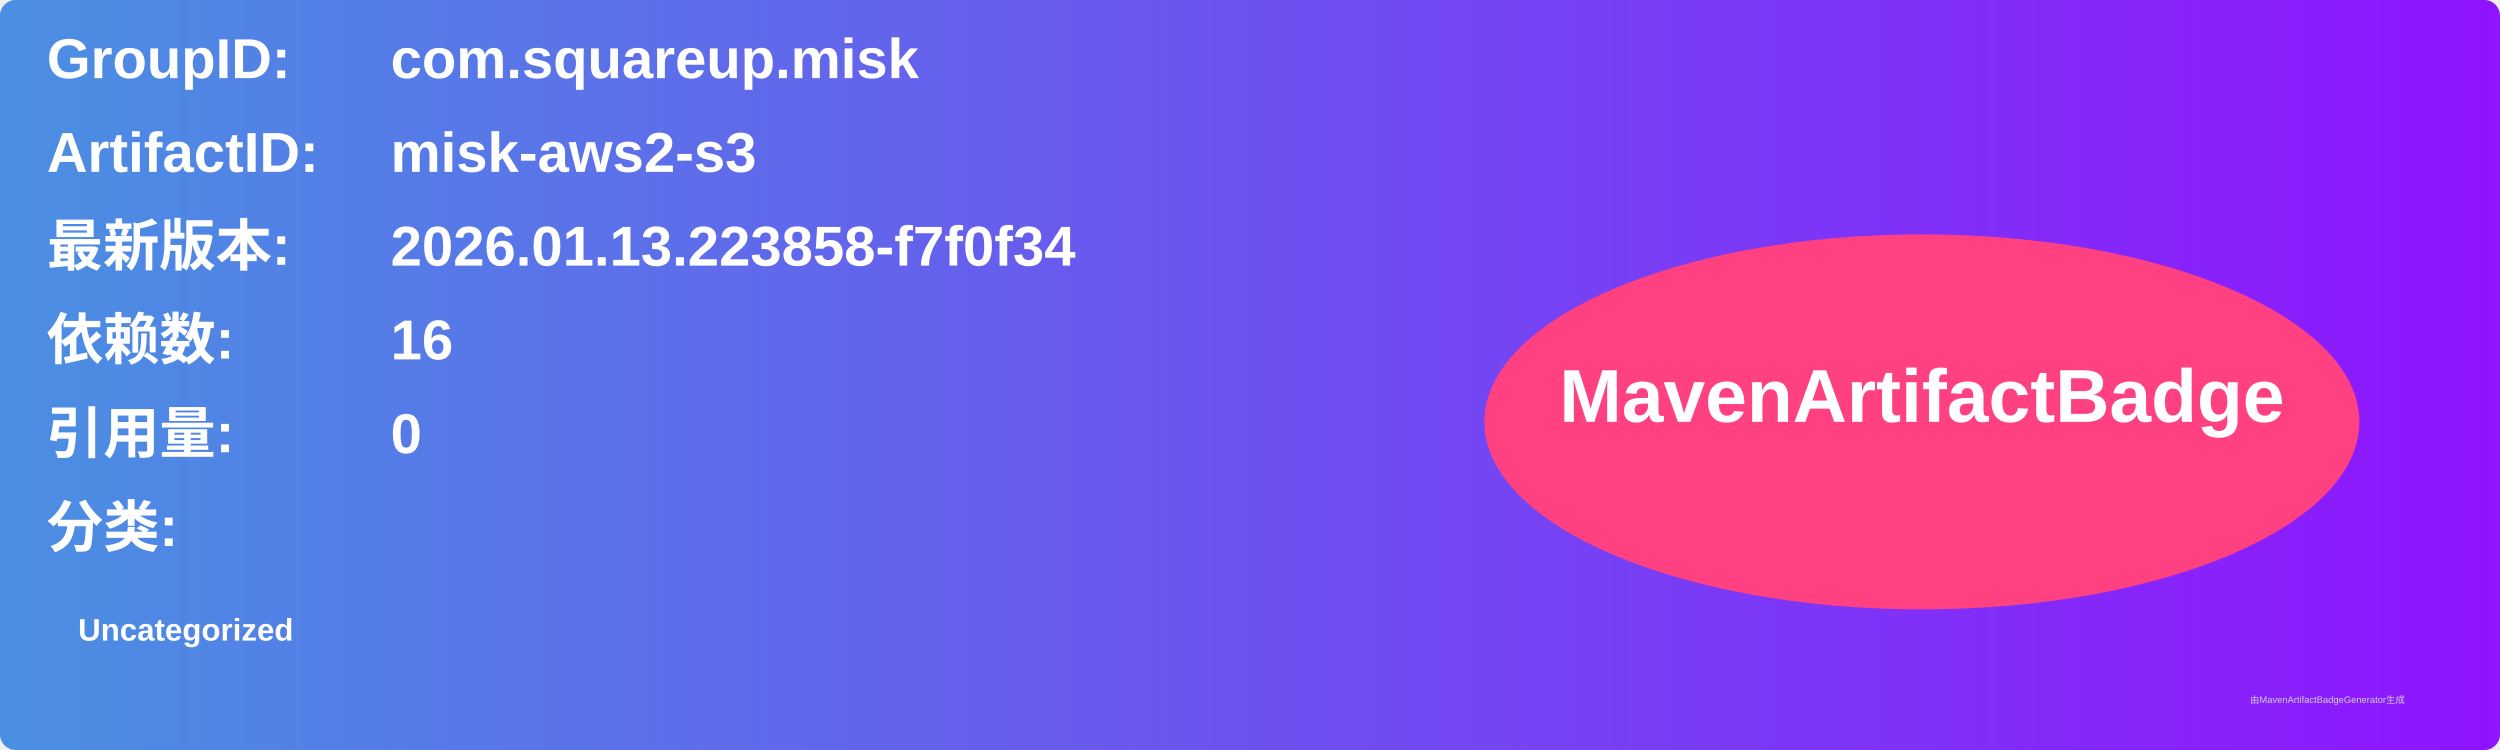
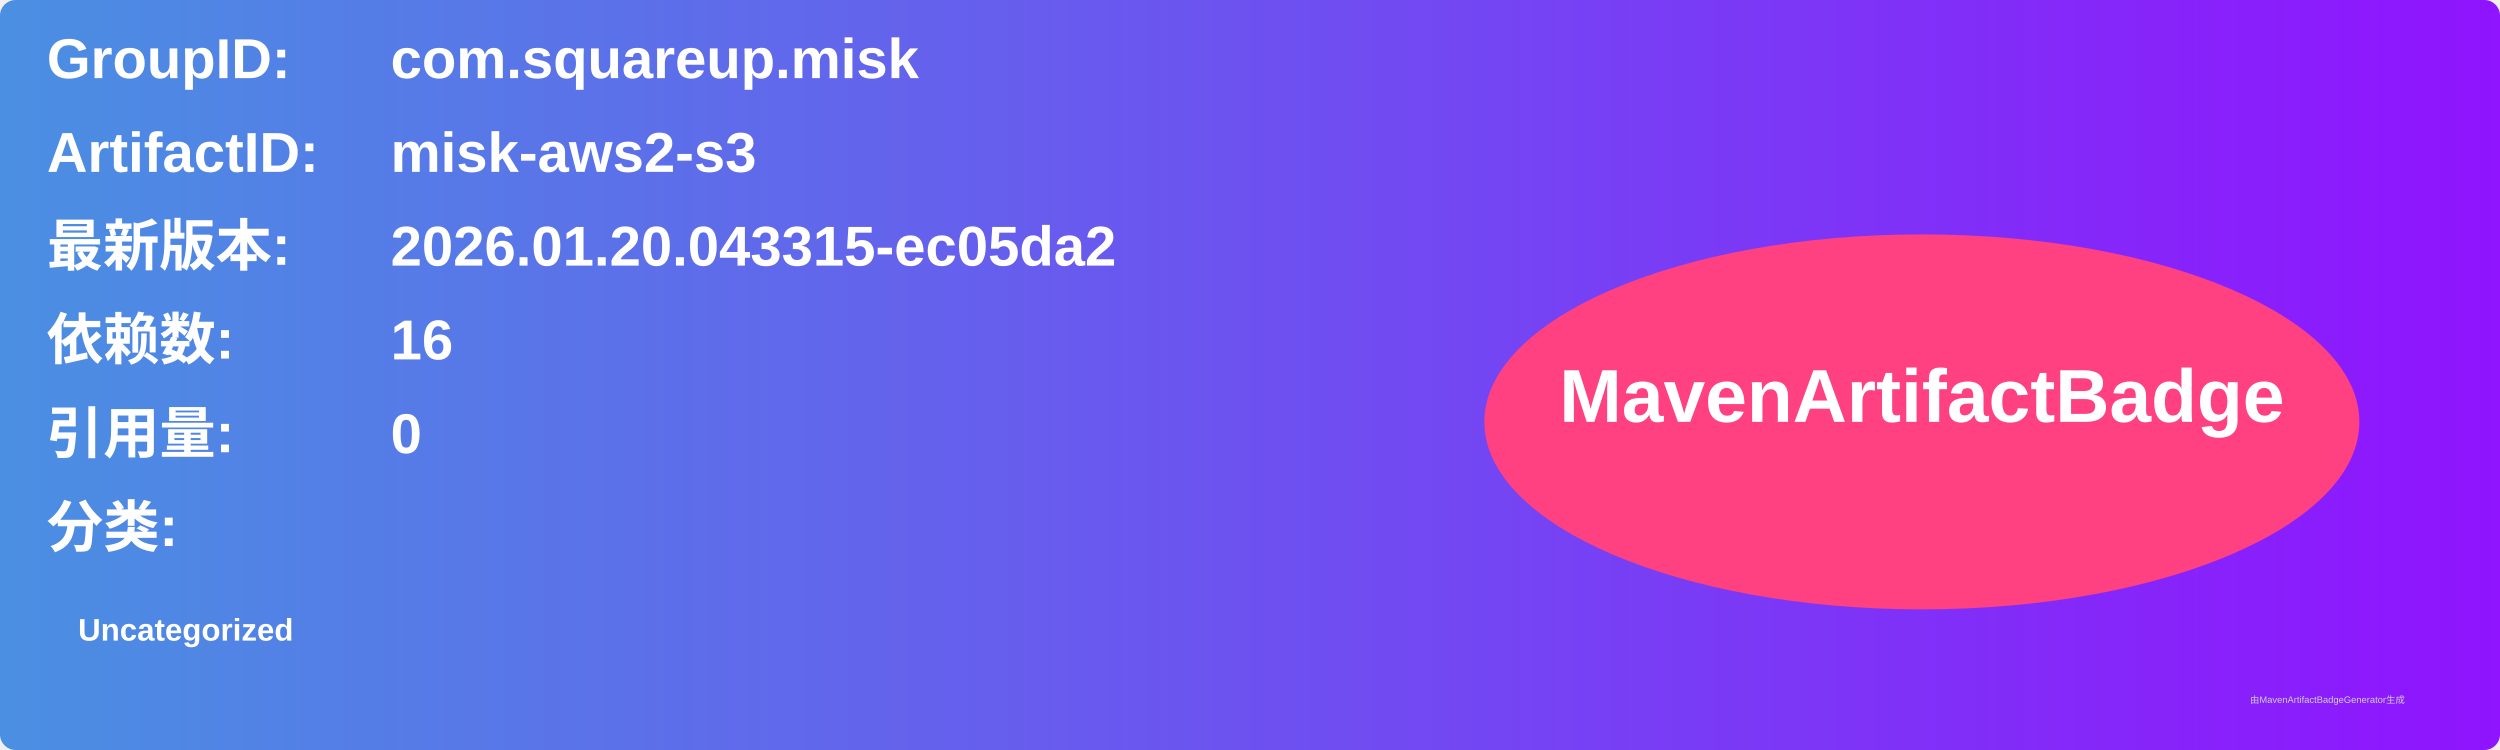
<svg xmlns="http://www.w3.org/2000/svg" width="800" height="240" viewBox="0 0 800 240">
  <linearGradient id="grad" x1="0%" y1="0%" x2="100%" y2="0%">
    <stop offset="0%" stop-color="#4a90e2" />
    <stop offset="100%" stop-color="#9013fe" />
  </linearGradient>
  <rect width="100%" height="100%" rx="5" ry="5" fill="url(#grad)" />
  <g transform="translate(15, 15)">
    <text x="0" y="10" font-family="Arial" font-size="18" fill="white" font-weight="bold" width="260">GroupID:</text>
    <text x="110" y="10" font-family="Arial" font-size="18" fill="white" font-weight="bold" width="460">com.squareup.misk</text>
    <text x="0" y="40" font-family="Arial" font-size="18" fill="white" font-weight="bold" width="260">ArtifactID:</text>
    <text x="110" y="40" font-family="Arial" font-size="18" fill="white" font-weight="bold" width="460">misk-aws2-s3</text>
    <text x="0" y="70" font-family="Arial" font-size="18" fill="white" font-weight="bold">最新版本:</text>
    <text x="110" y="70" font-family="Arial" font-size="18" fill="white" font-weight="bold">
-       <tspan font-weight="bold">2026.01.13.223858-f7f0f34</tspan>
+       <tspan font-weight="bold">2026.01.20.043315-ec05da2</tspan>
    </text>
    <text x="0" y="100" font-family="Arial" font-size="18" fill="white" font-weight="bold">依赖数: </text>
    <text x="110" y="100" font-family="Arial" font-size="18" fill="white">
      <tspan font-weight="bold">16</tspan>
    </text>
    <text x="0" y="130" font-family="Arial" font-size="18" fill="white" font-weight="bold">引用量: </text>
    <text x="110" y="130" font-family="Arial" font-size="18" fill="white">
      <tspan font-weight="bold">0</tspan>
    </text>
    <text x="0" y="160" font-family="Arial" font-size="18" fill="white" font-weight="bold">分类:</text>
    <text x="10" y="190" font-family="Arial" font-size="10" fill="white">
      <tspan font-weight="bold">Uncategorized</tspan>
    </text>
    <ellipse cx="600" cy="120" rx="140" ry="60" fill="#ff4081" />
    <text x="600" y="120" text-anchor="middle" font-family="Arial" font-size="24" fill="white" font-weight="bold">MavenArtifactBadge</text>
  </g>
  <text x="720" y="225" font-family="Arial" font-size="3" fill="#d0d0d0">由MavenArtifactBadgeGenerator生成</text>
</svg>
